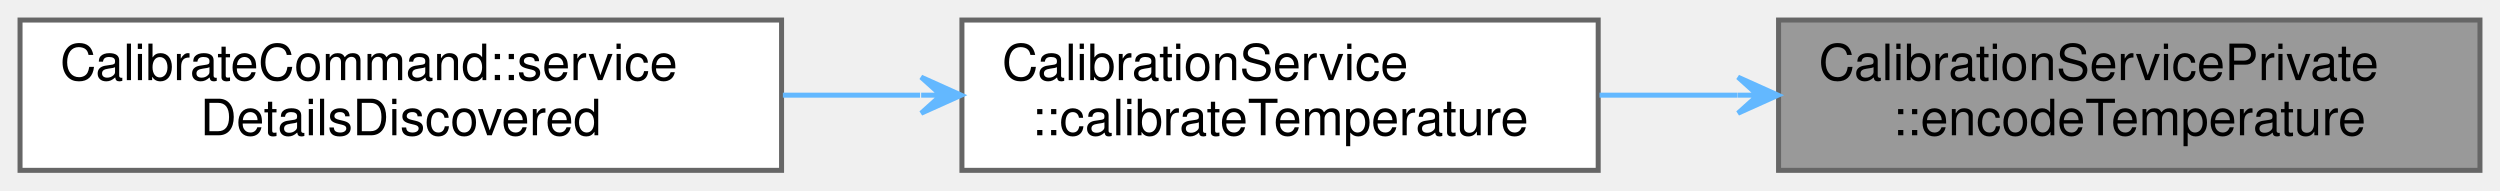
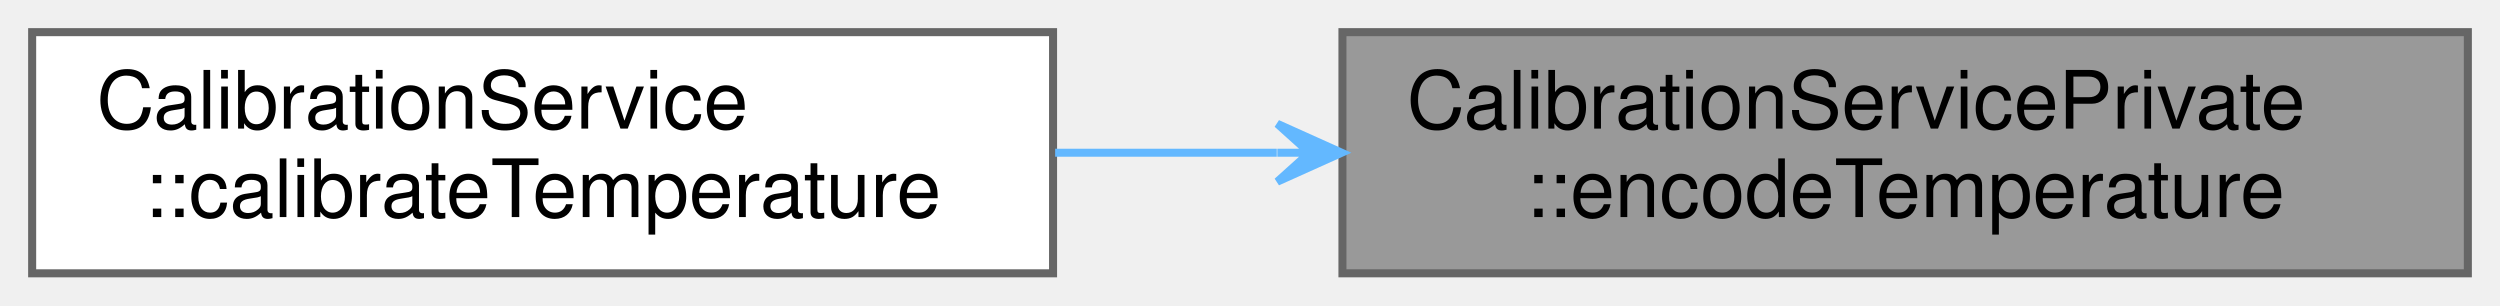
- <svg xmlns="http://www.w3.org/2000/svg" xmlns:xlink="http://www.w3.org/1999/xlink" width="499pt" height="38pt" viewBox="0.00 0.00 499.00 38.00">
+ <svg xmlns="http://www.w3.org/2000/svg" xmlns:xlink="http://www.w3.org/1999/xlink" width="311pt" height="38pt" viewBox="0.00 0.00 311.00 38.00">
  <g id="graph0" class="graph" transform="scale(1 1) rotate(0) translate(4 34)">
    <g id="Node000001" class="node">
      <g id="a_Node000001">
        <a xlink:title="Returns value in a format Pokit devices expect.">
-           <polygon fill="#999999" stroke="#666666" points="491,-30 351,-30 351,0 491,0 491,-30" />
-           <text text-anchor="start" x="359" y="-18" font-family="Helvetica,sans-Serif" font-size="10.00">CalibrationServicePrivate</text>
-           <text text-anchor="middle" x="421" y="-7" font-family="Helvetica,sans-Serif" font-size="10.00">::encodeTemperature</text>
+           <polygon fill="#999999" stroke="#666666" points="303,-30 163,-30 163,0 303,0 303,-30" />
+           <text text-anchor="start" x="171" y="-18" font-family="Helvetica,sans-Serif" font-size="10.00">CalibrationServicePrivate</text>
+           <text text-anchor="middle" x="233" y="-7" font-family="Helvetica,sans-Serif" font-size="10.00">::encodeTemperature</text>
        </a>
      </g>
    </g>
    <g id="Node000002" class="node">
      <g id="a_Node000002">
        <a xlink:href="classCalibrationService.html#a301f5b733cacbebbf24459639f04af52" target="_top" xlink:title="Calibrates the Pokit device's temperature to ambientTemperature.">
-           <polygon fill="white" stroke="#666666" points="315,-30 188,-30 188,0 315,0 315,-30" />
-           <text text-anchor="start" x="196" y="-18" font-family="Helvetica,sans-Serif" font-size="10.00">CalibrationService</text>
-           <text text-anchor="middle" x="251.5" y="-7" font-family="Helvetica,sans-Serif" font-size="10.00">::calibrateTemperature</text>
+           <polygon fill="white" stroke="#666666" points="127,-30 0,-30 0,0 127,0 127,-30" />
+           <text text-anchor="start" x="8" y="-18" font-family="Helvetica,sans-Serif" font-size="10.00">CalibrationService</text>
+           <text text-anchor="middle" x="63.5" y="-7" font-family="Helvetica,sans-Serif" font-size="10.00">::calibrateTemperature</text>
        </a>
      </g>
    </g>
    <g id="edge1_Node000001_Node000002" class="edge">
      <g id="a_edge1_Node000001_Node000002">
        <a xlink:title=" ">
-           <path fill="none" stroke="#63b8ff" d="M342.83,-15C333.6,-15 324.26,-15 315.26,-15" />
-           <polygon fill="#63b8ff" stroke="#63b8ff" points="350.9,-15 342.9,-18.6 346.9,-15 342.9,-15 342.9,-15 342.9,-15 346.9,-15 342.9,-11.4 350.9,-15 350.9,-15" />
-         </a>
-       </g>
-     </g>
-     <g id="Node000003" class="node">
-       <g id="a_Node000003">
-         <a xlink:href="classCalibrateCommand.html#af65b08cf1c44bf97470c9b4033c97e14" target="_top" xlink:title="Handles service detail discovery events.">
-           <polygon fill="white" stroke="#666666" points="152,-30 0,-30 0,0 152,0 152,-30" />
-           <text text-anchor="start" x="8" y="-18" font-family="Helvetica,sans-Serif" font-size="10.00">CalibrateCommand::service</text>
-           <text text-anchor="middle" x="76" y="-7" font-family="Helvetica,sans-Serif" font-size="10.00">DetailsDiscovered</text>
-         </a>
-       </g>
-     </g>
-     <g id="edge2_Node000002_Node000003" class="edge">
-       <g id="a_edge2_Node000002_Node000003">
-         <a xlink:title=" ">
-           <path fill="none" stroke="#63b8ff" d="M179.65,-15C170.62,-15 161.36,-15 152.26,-15" />
-           <polygon fill="#63b8ff" stroke="#63b8ff" points="187.86,-15 179.86,-18.6 183.86,-15 179.86,-15 179.86,-15 179.86,-15 183.86,-15 179.86,-11.4 187.86,-15 187.86,-15" />
+           <path fill="none" stroke="#63b8ff" d="M154.83,-15C145.6,-15 136.26,-15 127.26,-15" />
+           <polygon fill="#63b8ff" stroke="#63b8ff" points="162.9,-15 154.9,-18.6 158.9,-15 154.9,-15 154.9,-15 154.9,-15 158.9,-15 154.9,-11.4 162.9,-15 162.9,-15" />
        </a>
      </g>
    </g>
  </g>
</svg>
